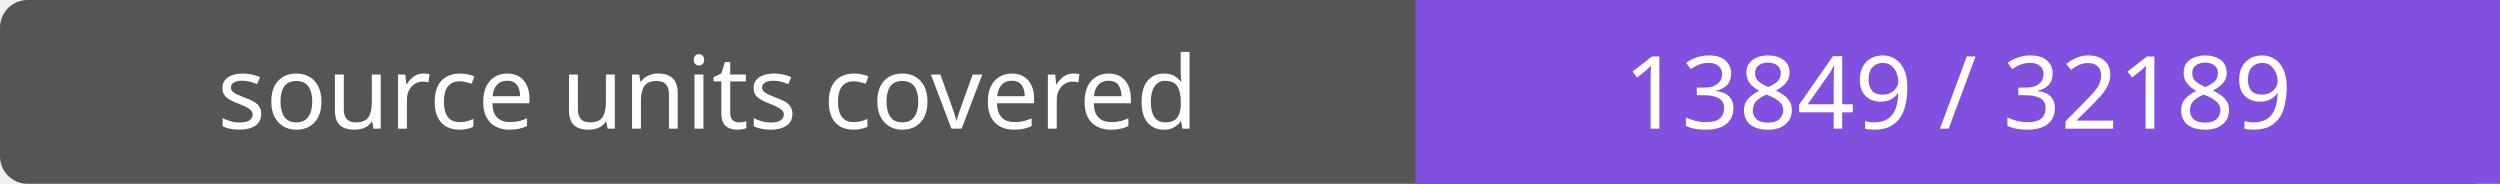
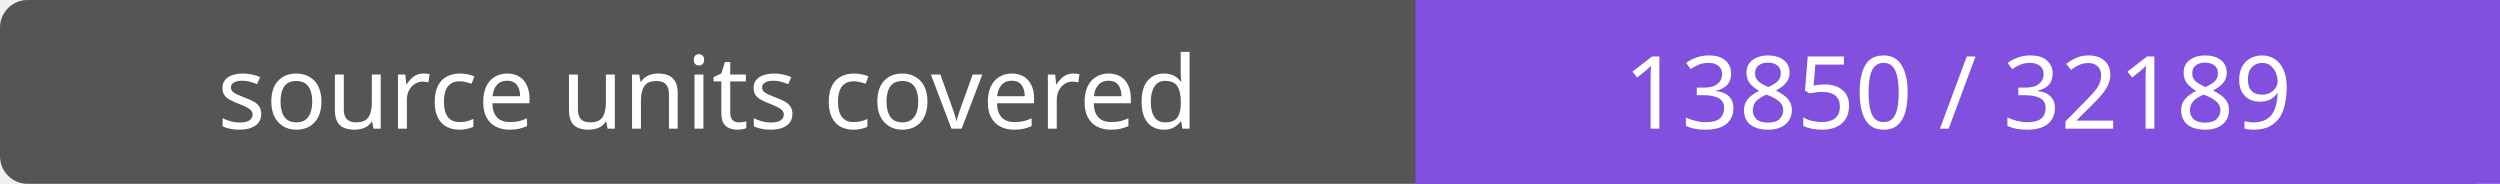
- <svg xmlns="http://www.w3.org/2000/svg" width="272" height="20" role="img" aria-label="source units covered: 13849 / 32189">
+ <svg xmlns="http://www.w3.org/2000/svg" width="272" height="20" role="img" aria-label="source units covered: 13850 / 32189">
  <rect width="272" height="20" rx="3" fill="#555" />
  <path fill="#8250df" d="M154 0h118v20H154z" />
  <g fill="#fff" text-anchor="middle" font-family="Verdana,sans-serif" font-size="11">
    <text x="77.0" y="14">source units covered</text>
-     <text x="213.0" y="14">13849 / 32189</text>
+     <text x="213.0" y="14">13850 / 32189</text>
  </g>
</svg>
